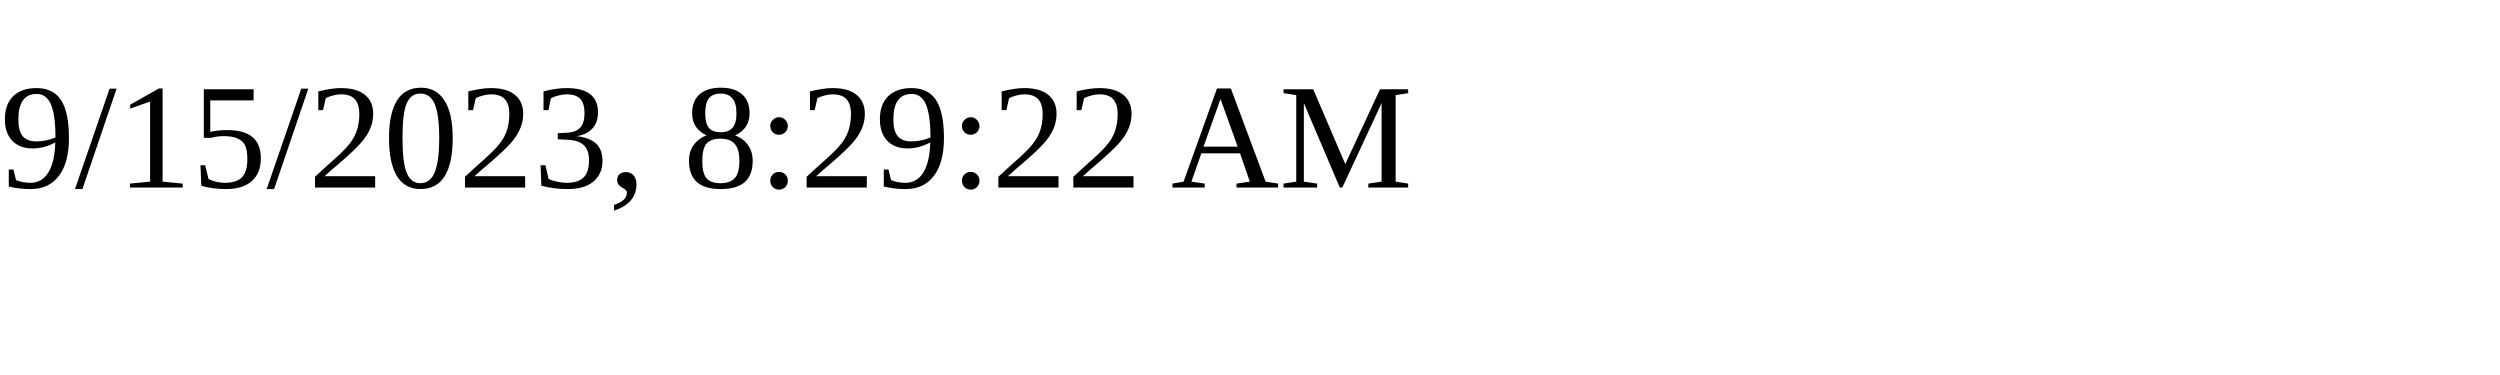
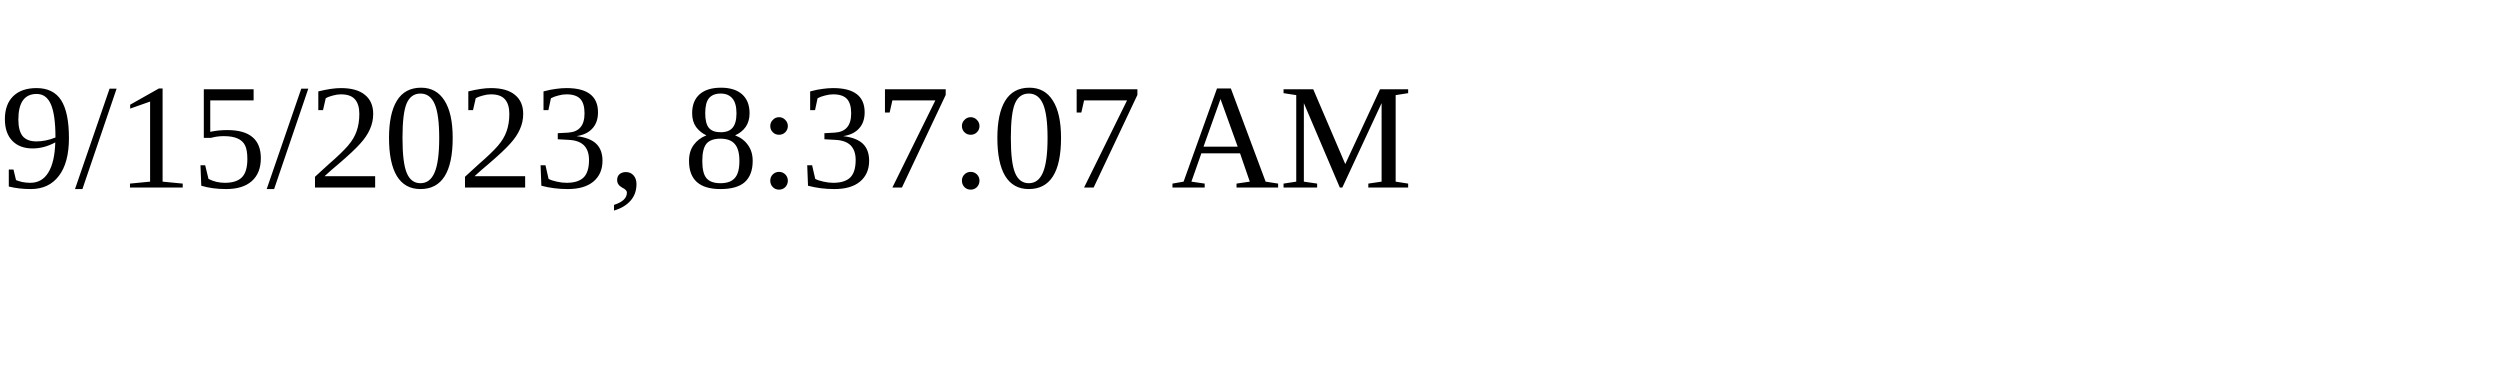
<svg xmlns="http://www.w3.org/2000/svg" height="30" width="200">
-   <text x="0" y="15">9/15/2023, 8:29:22 AM</text>
+   <text x="0" y="15">9/15/2023, 8:37:07 AM</text>
</svg>
